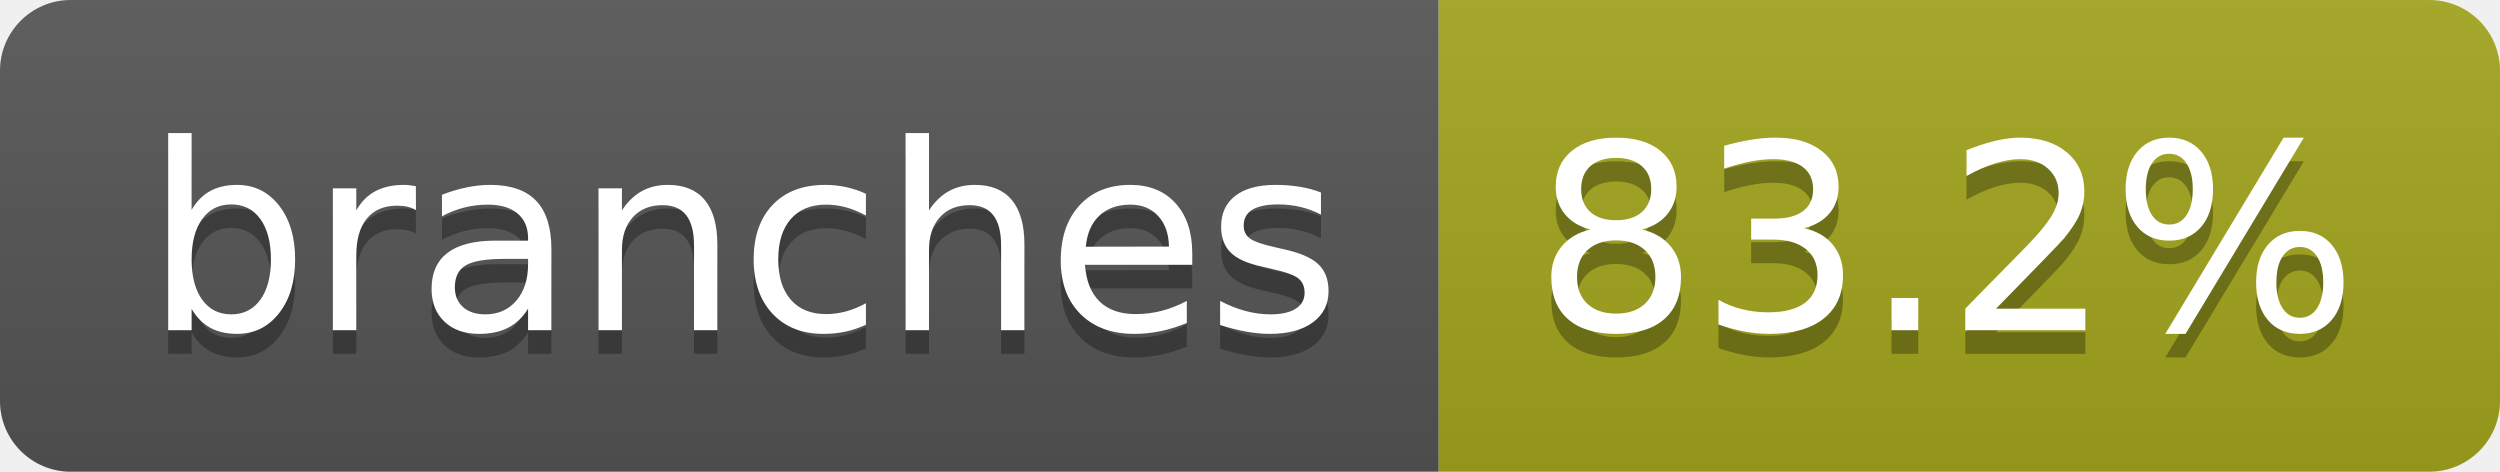
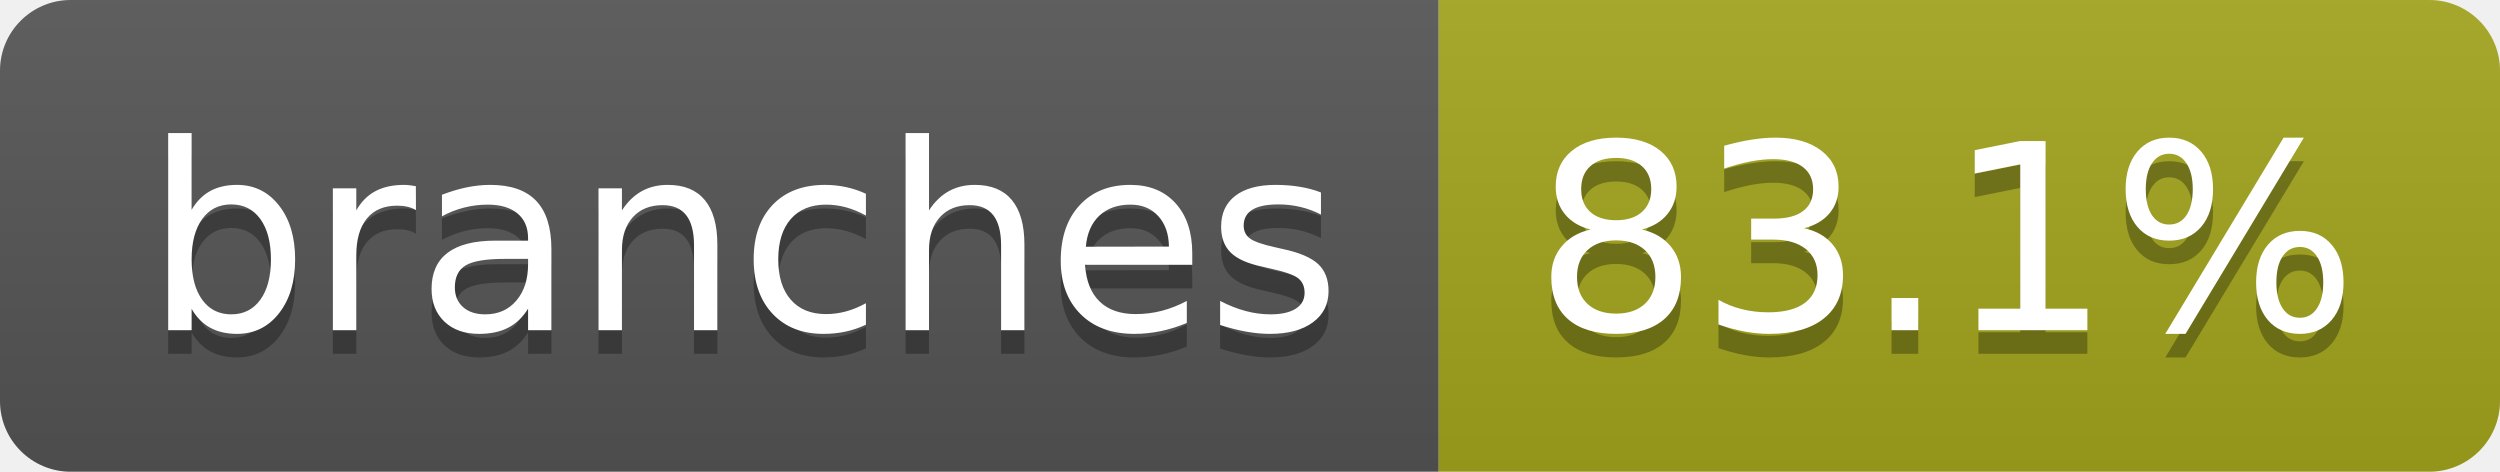
- <svg xmlns="http://www.w3.org/2000/svg" width="106" height="20" role="img" aria-label="branches: 83.2%">
+ <svg xmlns="http://www.w3.org/2000/svg" width="106" height="20" role="img" aria-label="branches: 83.1%">
  <linearGradient id="s" x2="0" y2="100%">
    <stop offset="0" stop-color="#bbb" stop-opacity=".1" />
    <stop offset="1" stop-opacity=".1" />
  </linearGradient>
  <clipPath id="r">
    <rect width="106" height="20" rx="3" fill="#fff" />
  </clipPath>
  <g clip-path="url(#r)">
    <rect width="61" height="20" fill="#555" />
    <rect x="61" width="45" height="20" fill="#a4a61d" />
    <rect width="106" height="20" fill="url(#s)" />
  </g>
  <g fill="#fff" text-anchor="middle" font-family="Verdana,Geneva,DejaVu Sans,sans-serif" text-rendering="geometricPrecision" font-size="110">
    <text aria-hidden="true" x="315" y="150" fill="#010101" fill-opacity=".3" transform="scale(.1)" textLength="507">branches</text>
    <text x="315" y="140" transform="scale(.1)" fill="#fff" textLength="507">branches</text>
-     <text aria-hidden="true" x="825" y="150" fill="#010101" fill-opacity=".3" transform="scale(.1)" textLength="350">83.2%</text>
-     <text x="825" y="140" transform="scale(.1)" fill="#fff" textLength="350">83.2%</text>
+     <text aria-hidden="true" x="825" y="150" fill="#010101" fill-opacity=".3" transform="scale(.1)" textLength="350">83.1%</text>
+     <text x="825" y="140" transform="scale(.1)" fill="#fff" textLength="350">83.1%</text>
  </g>
</svg>
